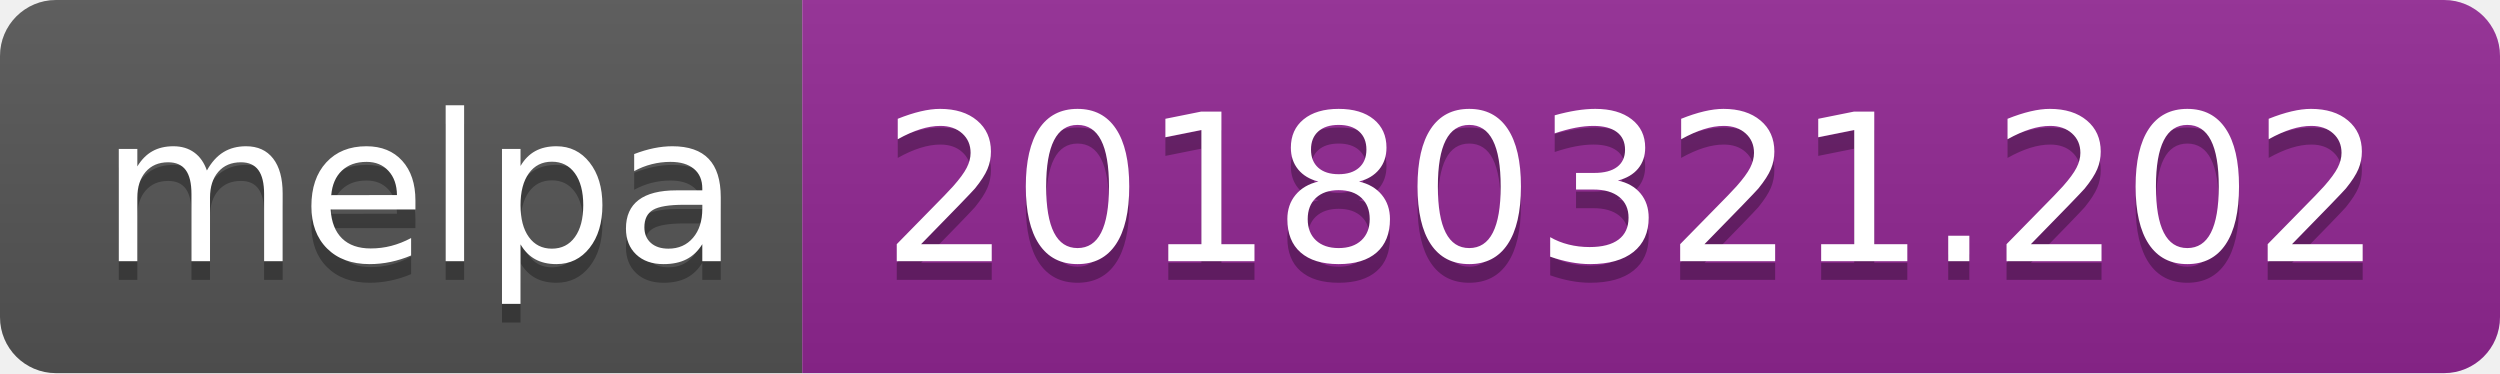
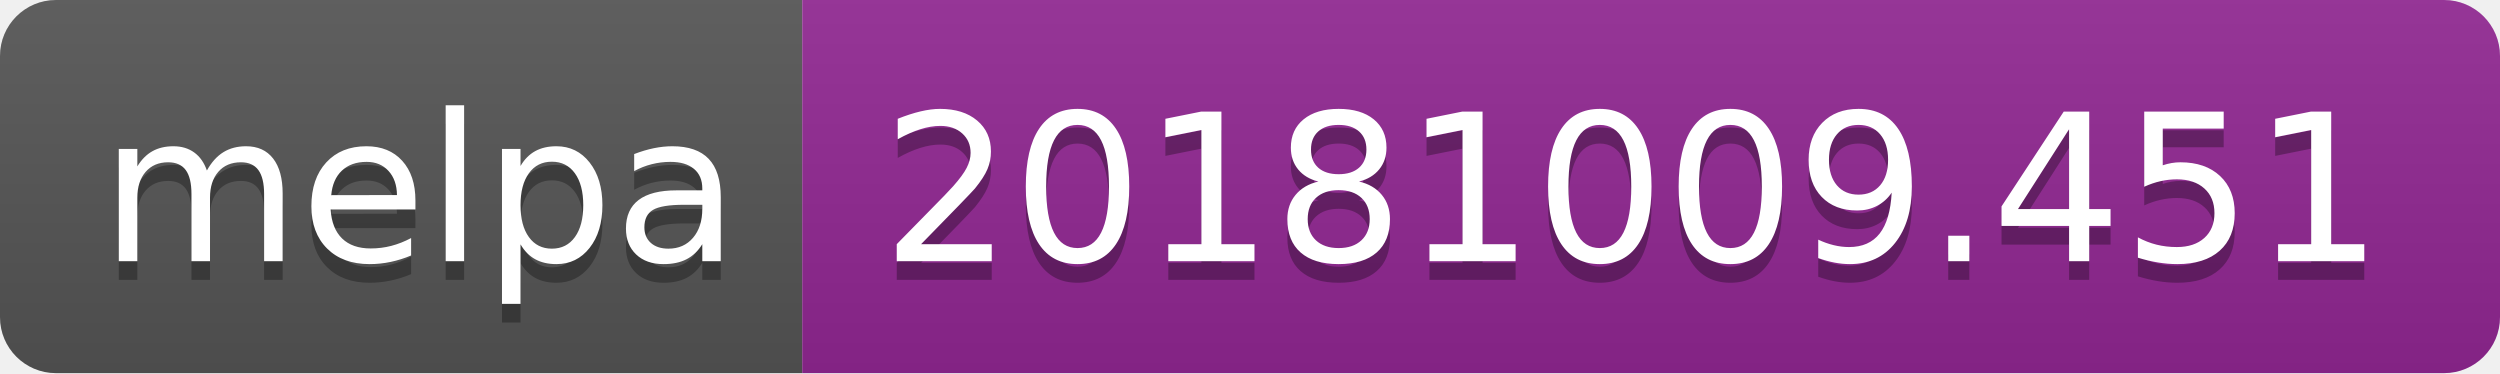
<svg xmlns="http://www.w3.org/2000/svg" width="134" height="20">
  <linearGradient id="b" x2="0" y2="100%">
    <stop offset="0" stop-color="#bbb" stop-opacity=".1" />
    <stop offset="1" stop-opacity=".1" />
  </linearGradient>
  <clipPath id="a">
    <rect width="134" height="20" rx="3" fill="#fff" />
  </clipPath>
  <g clip-path="url(#a)">
    <path fill="#555" d="M0 0h43v20H0z" />
    <path fill="#922793" d="M43 0h91v20H43z" />
    <path fill="url(#b)" d="M0 0h134v20H0z" />
  </g>
  <g fill="#fff" text-anchor="middle" font-family="DejaVu Sans,Verdana,Geneva,sans-serif" font-size="110">
    <text x="225" y="150" fill="#010101" fill-opacity=".3" transform="scale(.1)" textLength="330">melpa</text>
    <text x="225" y="140" transform="scale(.1)" textLength="330">melpa</text>
-     <text x="875" y="150" fill="#010101" fill-opacity=".3" transform="scale(.1)" textLength="810">20180321.202</text>
-     <text x="875" y="140" transform="scale(.1)" textLength="810">20180321.202</text>
+     <text x="875" y="150" fill="#010101" fill-opacity=".3" transform="scale(.1)" textLength="810">20181009.451</text>
+     <text x="875" y="140" transform="scale(.1)" textLength="810">20181009.451</text>
  </g>
</svg>
